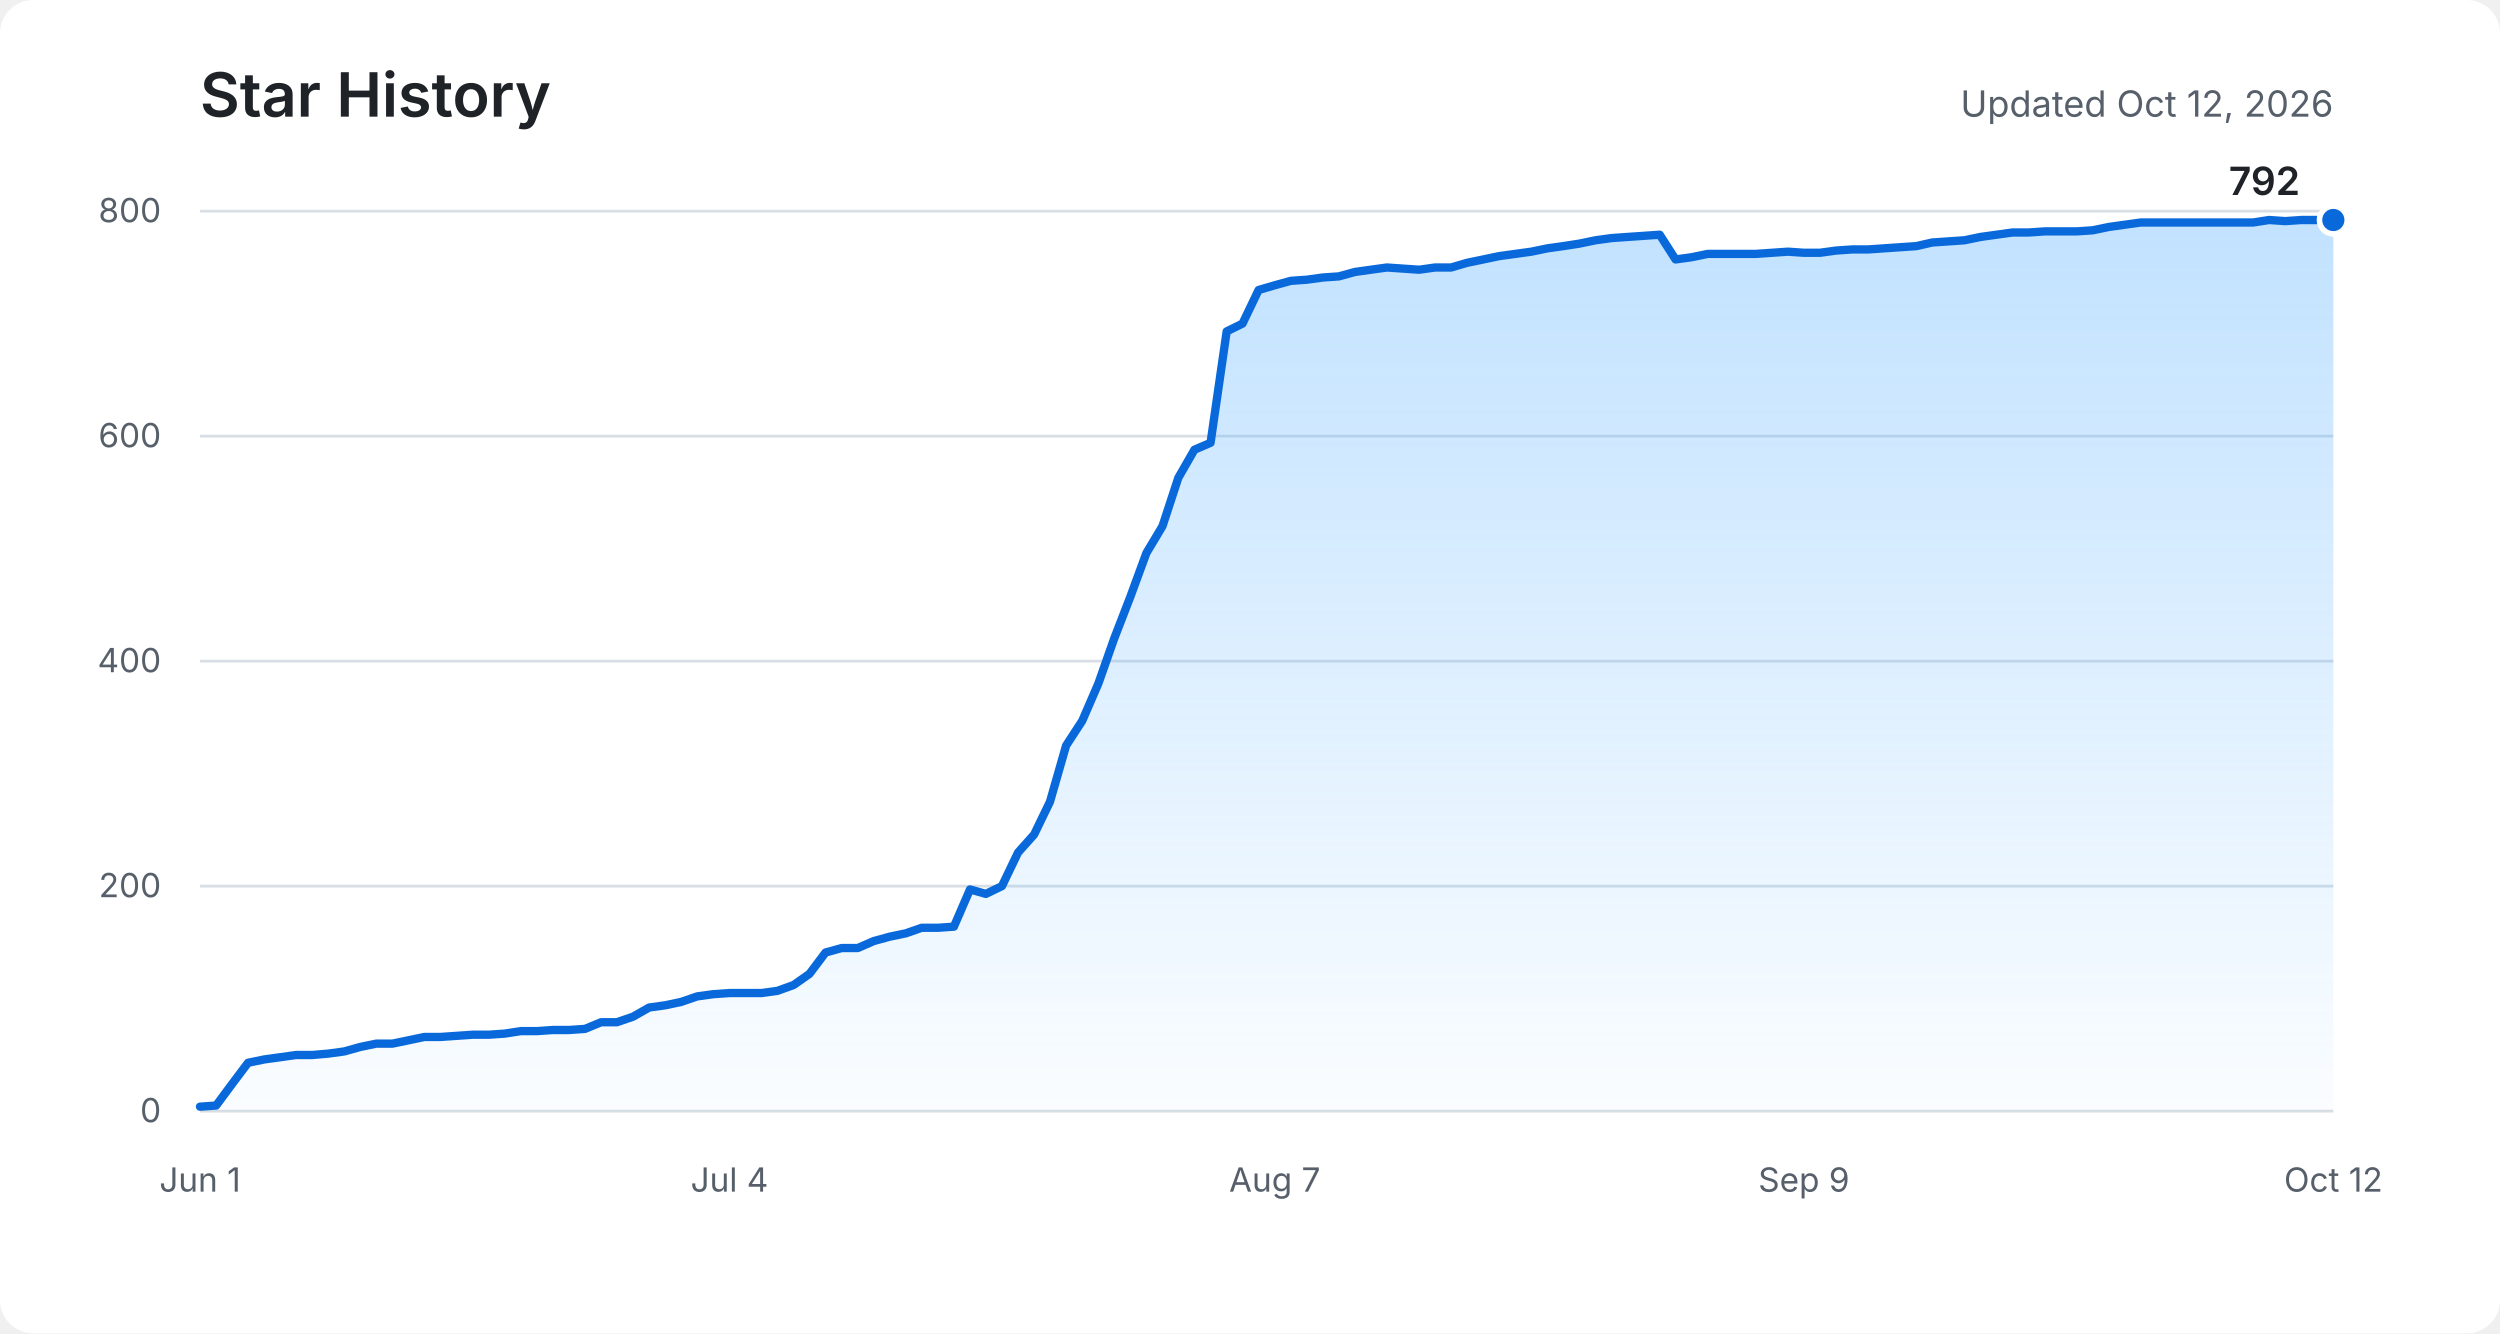
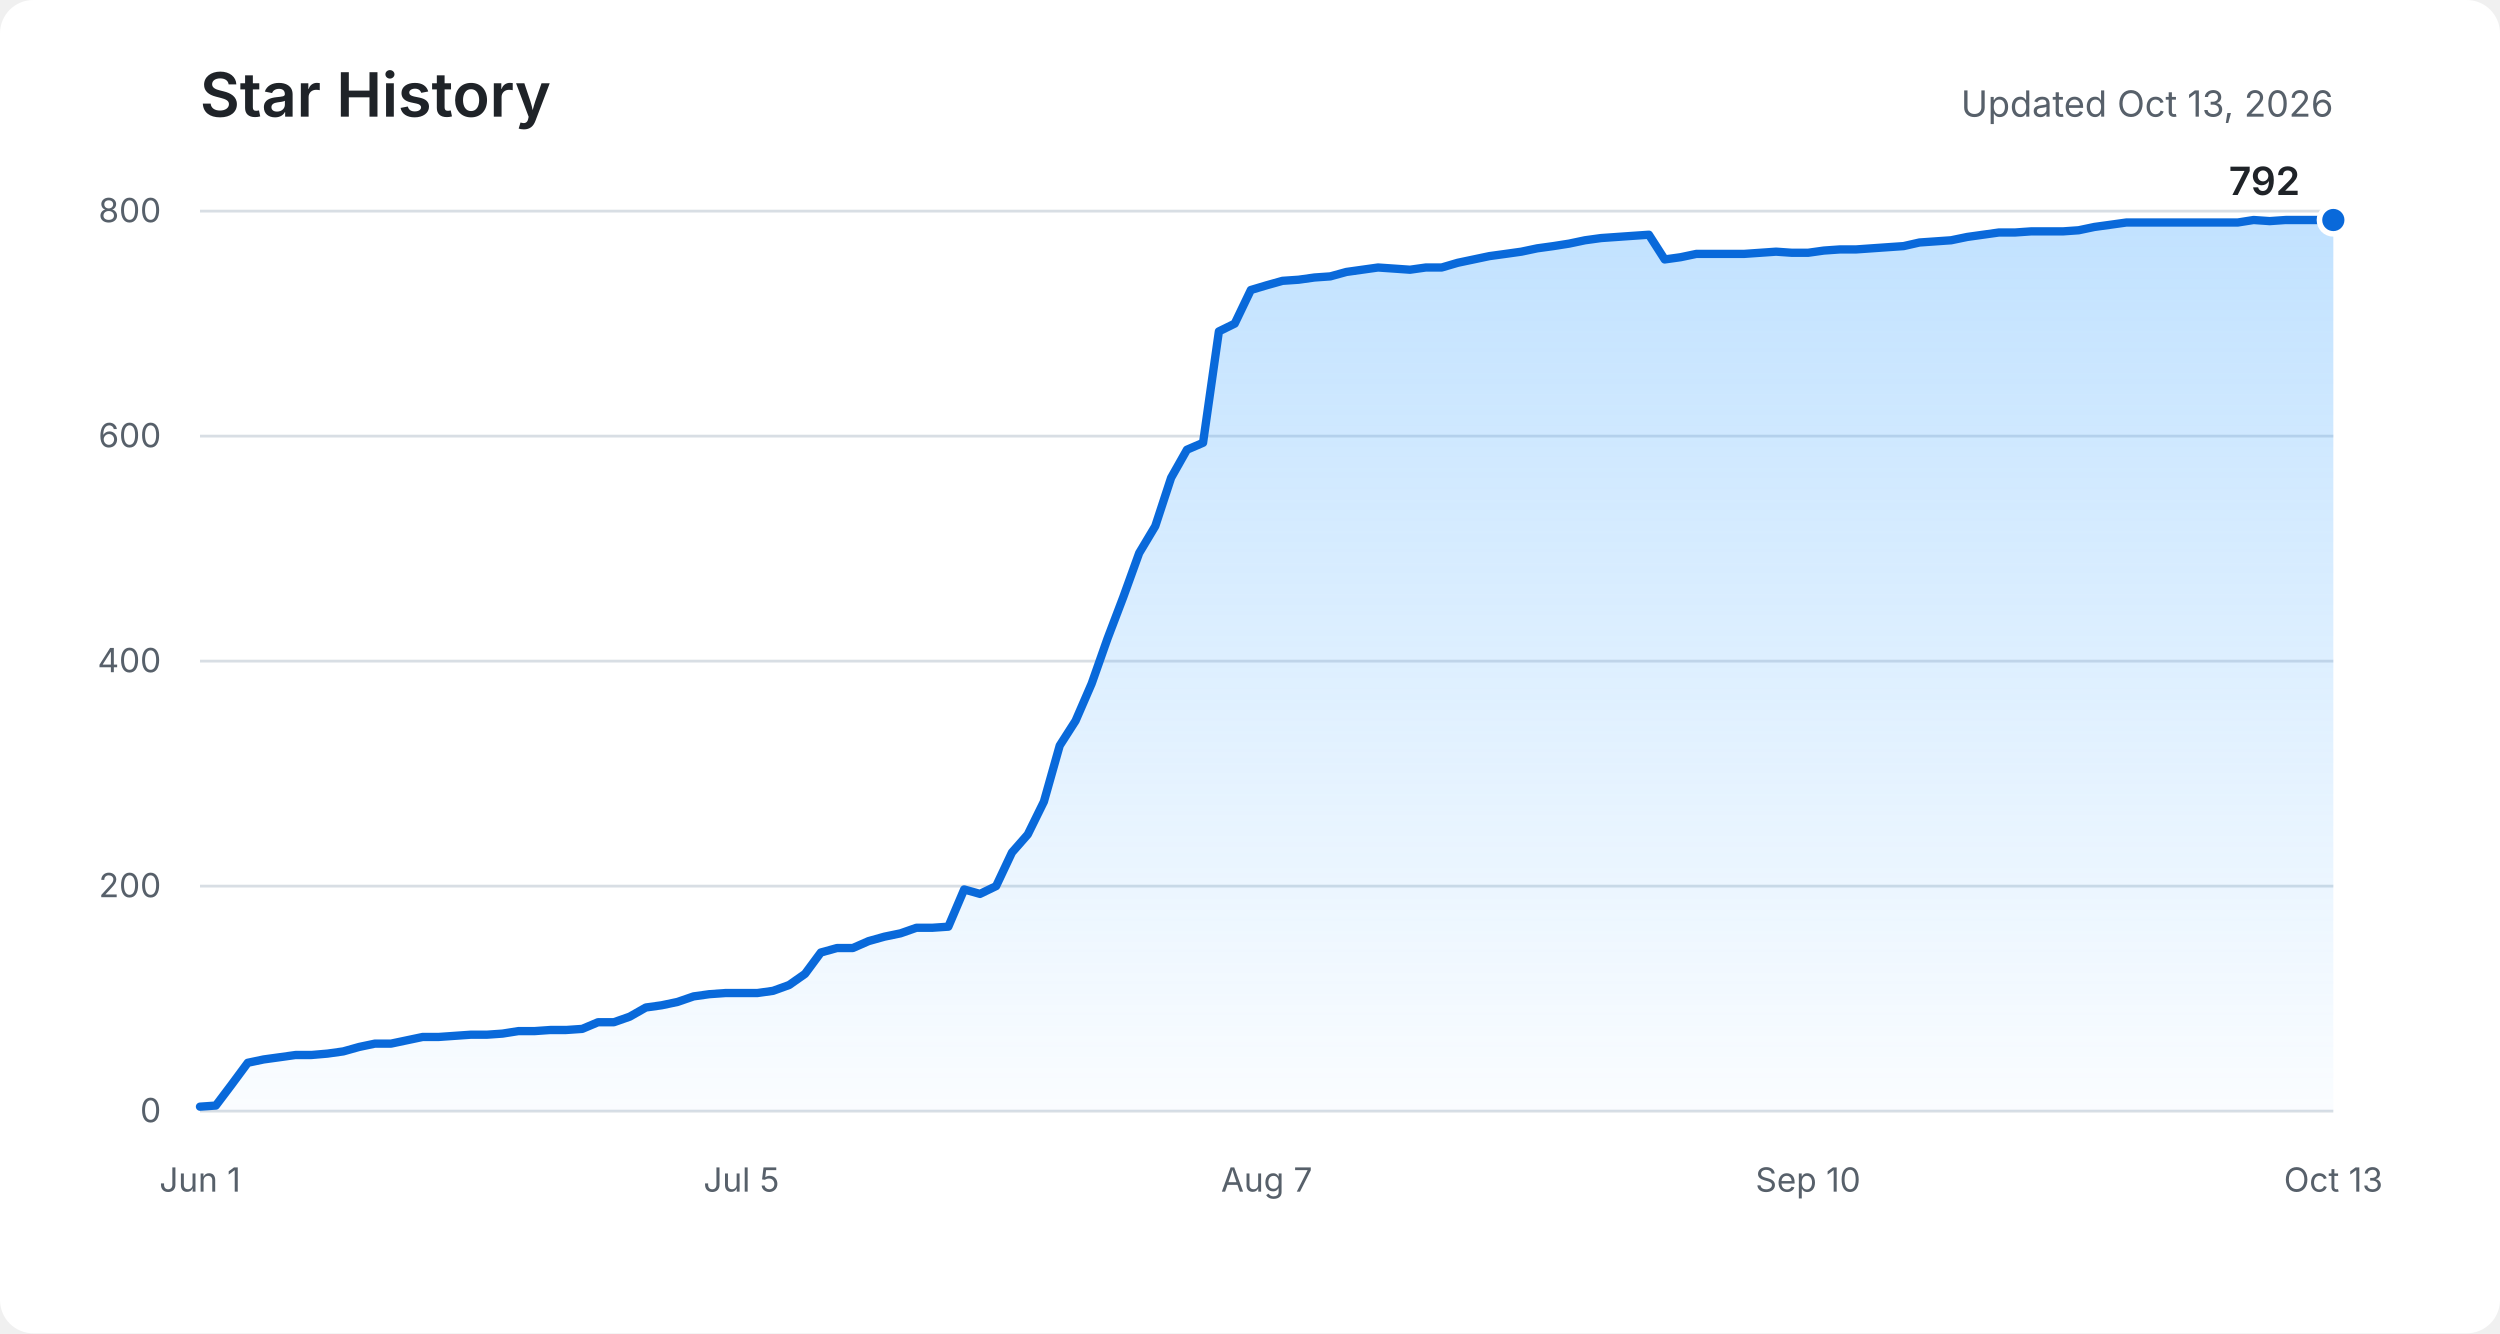
<svg xmlns="http://www.w3.org/2000/svg" role="img" aria-labelledby="title description" viewBox="0 0 900 480">
  <defs>
    <linearGradient id="area" x1="0" y1="0" x2="0" y2="1">
      <stop offset="0%" stop-color="#54aeff" stop-opacity="0.36" />
      <stop offset="100%" stop-color="#54aeff" stop-opacity="0.03" />
    </linearGradient>
  </defs>
  <rect fill="#ffffff" width="900" height="480" rx="12" />
  <text fill="#1f2328" x="72" y="42" font-family="-apple-system, BlinkMacSystemFont, Segoe UI, sans-serif" font-size="22" font-weight="600">Star History</text>
-   <text fill="#57606a" x="840" y="42" text-anchor="end" font-family="-apple-system, BlinkMacSystemFont, Segoe UI, sans-serif" font-size="13">Updated Oct 12, 2026</text>
+   <text fill="#57606a" x="840" y="42" text-anchor="end" font-family="-apple-system, BlinkMacSystemFont, Segoe UI, sans-serif" font-size="13">Updated Oct 13, 2026</text>
  <g fill="none" stroke="#d8dee4" stroke-width="1">
    <path d="M72 400H840" />
    <path d="M72 319H840" />
    <path d="M72 238H840" />
    <path d="M72 157H840" />
    <path d="M72 76H840" />
  </g>
  <g fill="#57606a" font-family="-apple-system, BlinkMacSystemFont, Segoe UI, sans-serif" font-size="12">
    <text x="58" y="404" text-anchor="end">0</text>
    <text x="58" y="323" text-anchor="end">200</text>
    <text x="58" y="242" text-anchor="end">400</text>
    <text x="58" y="161" text-anchor="end">600</text>
    <text x="58" y="80" text-anchor="end">800</text>
    <text x="72" y="429" text-anchor="middle">Jun 1</text>
-     <text x="262.6" y="429" text-anchor="middle">Jul 4</text>
-     <text x="458.9" y="429" text-anchor="middle">Aug 7</text>
-     <text x="649.4" y="429" text-anchor="middle">Sep 9</text>
-     <text x="840" y="429" text-anchor="middle">Oct 12</text>
+     <text x="266.9" y="429" text-anchor="middle">Jul 5</text>
+     <text x="456" y="429" text-anchor="middle">Aug 7</text>
+     <text x="650.9" y="429" text-anchor="middle">Sep 10</text>
+     <text x="840" y="429" text-anchor="middle">Oct 13</text>
  </g>
-   <path fill="url(#area)" d="M72,398.4 L77.8,398 L83.5,390.3 L89.3,382.6 L95.1,381.4 L100.9,380.6 L106.6,379.8 L112.4,379.8 L118.2,379.3 L124,378.5 L129.7,376.9 L135.5,375.7 L141.3,375.7 L147.1,374.5 L152.8,373.3 L158.6,373.3 L164.4,372.9 L170.2,372.5 L175.9,372.5 L181.7,372.1 L187.5,371.2 L193.3,371.2 L199,370.8 L204.8,370.8 L210.6,370.4 L216.4,368 L222.1,368 L227.9,366 L233.7,362.7 L239.5,361.9 L245.2,360.7 L251,358.7 L256.8,357.9 L262.6,357.5 L268.3,357.5 L274.1,357.5 L279.9,356.7 L285.7,354.6 L291.4,350.6 L297.2,342.9 L303,341.3 L308.8,341.3 L314.5,338.8 L320.3,337.2 L326.1,336 L331.8,334 L337.6,334 L343.4,333.6 L349.2,320.2 L354.9,321.8 L360.7,319 L366.5,306.9 L372.3,300.4 L378,288.6 L383.8,268.4 L389.6,259.5 L395.4,246.1 L401.1,229.9 L406.9,214.9 L412.7,199.1 L418.5,189.4 L424.2,172 L430,161.9 L435.8,159.4 L441.6,119.3 L447.3,116.5 L453.1,104.4 L458.9,102.7 L464.7,101.1 L470.4,100.7 L476.2,99.9 L482,99.5 L487.8,97.9 L493.5,97.1 L499.3,96.3 L505.1,96.7 L510.9,97.1 L516.6,96.3 L522.4,96.3 L528.2,94.6 L534,93.4 L539.7,92.2 L545.5,91.4 L551.3,90.6 L557.1,89.4 L562.8,88.6 L568.6,87.7 L574.4,86.5 L580.2,85.7 L585.9,85.3 L591.7,84.9 L597.5,84.5 L603.2,93.4 L609,92.6 L614.8,91.4 L620.6,91.4 L626.3,91.4 L632.1,91.4 L637.9,91 L643.7,90.6 L649.4,91 L655.2,91 L661,90.2 L666.8,89.8 L672.5,89.8 L678.3,89.4 L684.1,89 L689.9,88.6 L695.6,87.3 L701.4,86.9 L707.2,86.5 L713,85.3 L718.7,84.5 L724.5,83.7 L730.3,83.7 L736.1,83.3 L741.8,83.3 L747.6,83.3 L753.4,82.9 L759.2,81.7 L764.9,80.9 L770.7,80.1 L776.5,80.1 L782.3,80.1 L788,80.1 L793.8,80.1 L799.6,80.1 L805.4,80.1 L811.1,80.1 L816.9,79.2 L822.7,79.6 L828.5,79.2 L834.2,79.2 L840,79.2 L840,400 L72,400 Z" />
-   <polyline fill="none" stroke="#0969da" stroke-width="3" stroke-linecap="round" stroke-linejoin="round" points="72,398.4 77.8,398 83.5,390.3 89.3,382.6 95.1,381.4 100.9,380.6 106.6,379.8 112.4,379.8 118.2,379.3 124,378.5 129.7,376.9 135.5,375.7 141.3,375.7 147.1,374.5 152.8,373.3 158.6,373.3 164.4,372.9 170.2,372.5 175.9,372.5 181.7,372.1 187.5,371.2 193.3,371.2 199,370.8 204.8,370.8 210.6,370.4 216.4,368 222.1,368 227.9,366 233.7,362.7 239.5,361.9 245.2,360.7 251,358.7 256.8,357.9 262.6,357.5 268.3,357.5 274.1,357.5 279.9,356.7 285.7,354.6 291.4,350.6 297.2,342.9 303,341.3 308.8,341.3 314.5,338.8 320.3,337.2 326.1,336 331.8,334 337.6,334 343.4,333.6 349.2,320.2 354.9,321.8 360.7,319 366.5,306.9 372.3,300.4 378,288.6 383.8,268.4 389.6,259.5 395.4,246.1 401.1,229.9 406.9,214.9 412.7,199.1 418.5,189.4 424.2,172 430,161.9 435.8,159.4 441.6,119.3 447.3,116.5 453.1,104.4 458.9,102.7 464.7,101.1 470.4,100.7 476.2,99.9 482,99.5 487.8,97.9 493.5,97.1 499.3,96.3 505.1,96.7 510.9,97.1 516.6,96.3 522.4,96.3 528.2,94.6 534,93.4 539.7,92.2 545.5,91.4 551.3,90.6 557.1,89.4 562.8,88.6 568.6,87.7 574.4,86.5 580.2,85.7 585.9,85.3 591.7,84.9 597.5,84.5 603.2,93.4 609,92.6 614.8,91.4 620.6,91.4 626.3,91.4 632.1,91.4 637.9,91 643.7,90.6 649.4,91 655.2,91 661,90.2 666.8,89.8 672.5,89.8 678.3,89.4 684.1,89 689.9,88.6 695.6,87.3 701.4,86.9 707.2,86.5 713,85.3 718.7,84.5 724.5,83.7 730.3,83.7 736.1,83.3 741.8,83.3 747.6,83.3 753.4,82.9 759.2,81.7 764.9,80.9 770.7,80.1 776.5,80.1 782.3,80.1 788,80.1 793.8,80.1 799.6,80.1 805.4,80.1 811.1,80.1 816.9,79.2 822.7,79.6 828.5,79.2 834.2,79.2 840,79.2" />
+   <path fill="url(#area)" d="M72,398.4 L77.7,398 L83.5,390.3 L89.2,382.6 L94.9,381.4 L100.7,380.6 L106.4,379.8 L112.1,379.8 L117.9,379.3 L123.6,378.5 L129.3,376.9 L135,375.7 L140.8,375.7 L146.5,374.5 L152.2,373.3 L158,373.3 L163.7,372.9 L169.4,372.5 L175.2,372.5 L180.9,372.1 L186.6,371.2 L192.4,371.2 L198.1,370.8 L203.8,370.8 L209.6,370.4 L215.3,368 L221,368 L226.7,366 L232.5,362.7 L238.2,361.9 L243.9,360.7 L249.7,358.7 L255.4,357.9 L261.1,357.5 L266.9,357.5 L272.6,357.5 L278.3,356.7 L284.1,354.6 L289.8,350.6 L295.5,342.9 L301.3,341.3 L307,341.3 L312.7,338.8 L318.4,337.2 L324.2,336 L329.9,334 L335.6,334 L341.4,333.6 L347.1,320.2 L352.8,321.8 L358.6,319 L364.3,306.9 L370,300.4 L375.8,288.6 L381.5,268.4 L387.2,259.5 L393,246.1 L398.7,229.9 L404.4,214.9 L410.1,199.1 L415.9,189.4 L421.6,172 L427.3,161.9 L433.1,159.4 L438.8,119.3 L444.5,116.5 L450.3,104.4 L456,102.7 L461.7,101.1 L467.5,100.7 L473.2,99.9 L478.9,99.5 L484.7,97.9 L490.4,97.1 L496.1,96.3 L501.9,96.7 L507.6,97.1 L513.3,96.3 L519,96.3 L524.8,94.6 L530.5,93.4 L536.2,92.2 L542,91.4 L547.7,90.6 L553.4,89.4 L559.2,88.6 L564.9,87.7 L570.6,86.5 L576.4,85.7 L582.1,85.3 L587.8,84.9 L593.6,84.5 L599.3,93.4 L605,92.6 L610.7,91.4 L616.5,91.4 L622.2,91.4 L627.9,91.4 L633.7,91 L639.4,90.6 L645.1,91 L650.9,91 L656.6,90.2 L662.3,89.8 L668.1,89.8 L673.8,89.4 L679.5,89 L685.3,88.6 L691,87.3 L696.7,86.9 L702.4,86.5 L708.2,85.3 L713.9,84.5 L719.6,83.7 L725.4,83.7 L731.1,83.3 L736.8,83.3 L742.6,83.3 L748.3,82.9 L754,81.7 L759.8,80.9 L765.5,80.1 L771.2,80.1 L777,80.1 L782.7,80.1 L788.4,80.1 L794.1,80.1 L799.9,80.1 L805.6,80.1 L811.3,79.2 L817.1,79.6 L822.8,79.2 L828.5,79.2 L834.3,79.2 L840,79.2 L840,400 L72,400 Z" />
+   <polyline fill="none" stroke="#0969da" stroke-width="3" stroke-linecap="round" stroke-linejoin="round" points="72,398.4 77.7,398 83.5,390.3 89.2,382.6 94.9,381.4 100.7,380.6 106.4,379.8 112.1,379.8 117.9,379.3 123.6,378.5 129.3,376.9 135,375.7 140.8,375.7 146.5,374.5 152.2,373.3 158,373.3 163.7,372.9 169.4,372.5 175.2,372.5 180.9,372.1 186.6,371.2 192.4,371.2 198.1,370.8 203.8,370.8 209.6,370.4 215.3,368 221,368 226.7,366 232.5,362.7 238.2,361.9 243.9,360.7 249.7,358.7 255.4,357.9 261.1,357.5 266.9,357.5 272.6,357.5 278.3,356.7 284.1,354.6 289.8,350.6 295.5,342.9 301.3,341.3 307,341.3 312.7,338.8 318.4,337.2 324.2,336 329.9,334 335.6,334 341.4,333.6 347.1,320.2 352.8,321.8 358.6,319 364.3,306.9 370,300.4 375.8,288.6 381.5,268.4 387.2,259.5 393,246.1 398.7,229.9 404.4,214.9 410.1,199.1 415.9,189.4 421.6,172 427.3,161.9 433.1,159.4 438.8,119.3 444.5,116.5 450.3,104.4 456,102.7 461.7,101.1 467.5,100.7 473.2,99.9 478.9,99.5 484.7,97.9 490.4,97.1 496.1,96.3 501.9,96.7 507.6,97.1 513.3,96.3 519,96.3 524.8,94.6 530.5,93.4 536.2,92.2 542,91.4 547.7,90.6 553.4,89.4 559.2,88.6 564.9,87.7 570.6,86.5 576.4,85.7 582.1,85.3 587.8,84.9 593.6,84.5 599.3,93.4 605,92.6 610.7,91.4 616.5,91.4 622.2,91.4 627.9,91.4 633.7,91 639.4,90.6 645.1,91 650.9,91 656.6,90.2 662.3,89.8 668.1,89.8 673.8,89.4 679.5,89 685.3,88.6 691,87.3 696.7,86.9 702.4,86.5 708.2,85.3 713.9,84.5 719.6,83.7 725.4,83.7 731.1,83.3 736.8,83.3 742.6,83.3 748.3,82.9 754,81.7 759.8,80.9 765.5,80.1 771.2,80.1 777,80.1 782.7,80.1 788.4,80.1 794.1,80.1 799.9,80.1 805.6,80.1 811.3,79.2 817.1,79.6 822.8,79.2 828.5,79.2 834.3,79.2 840,79.2" />
  <circle fill="#0969da" stroke="#ffffff" cx="840" cy="79.2" r="5" stroke-width="2" />
  <text fill="#1f2328" x="828" y="70.2" text-anchor="end" font-family="-apple-system, BlinkMacSystemFont, Segoe UI, sans-serif" font-size="14" font-weight="600">792</text>
</svg>
